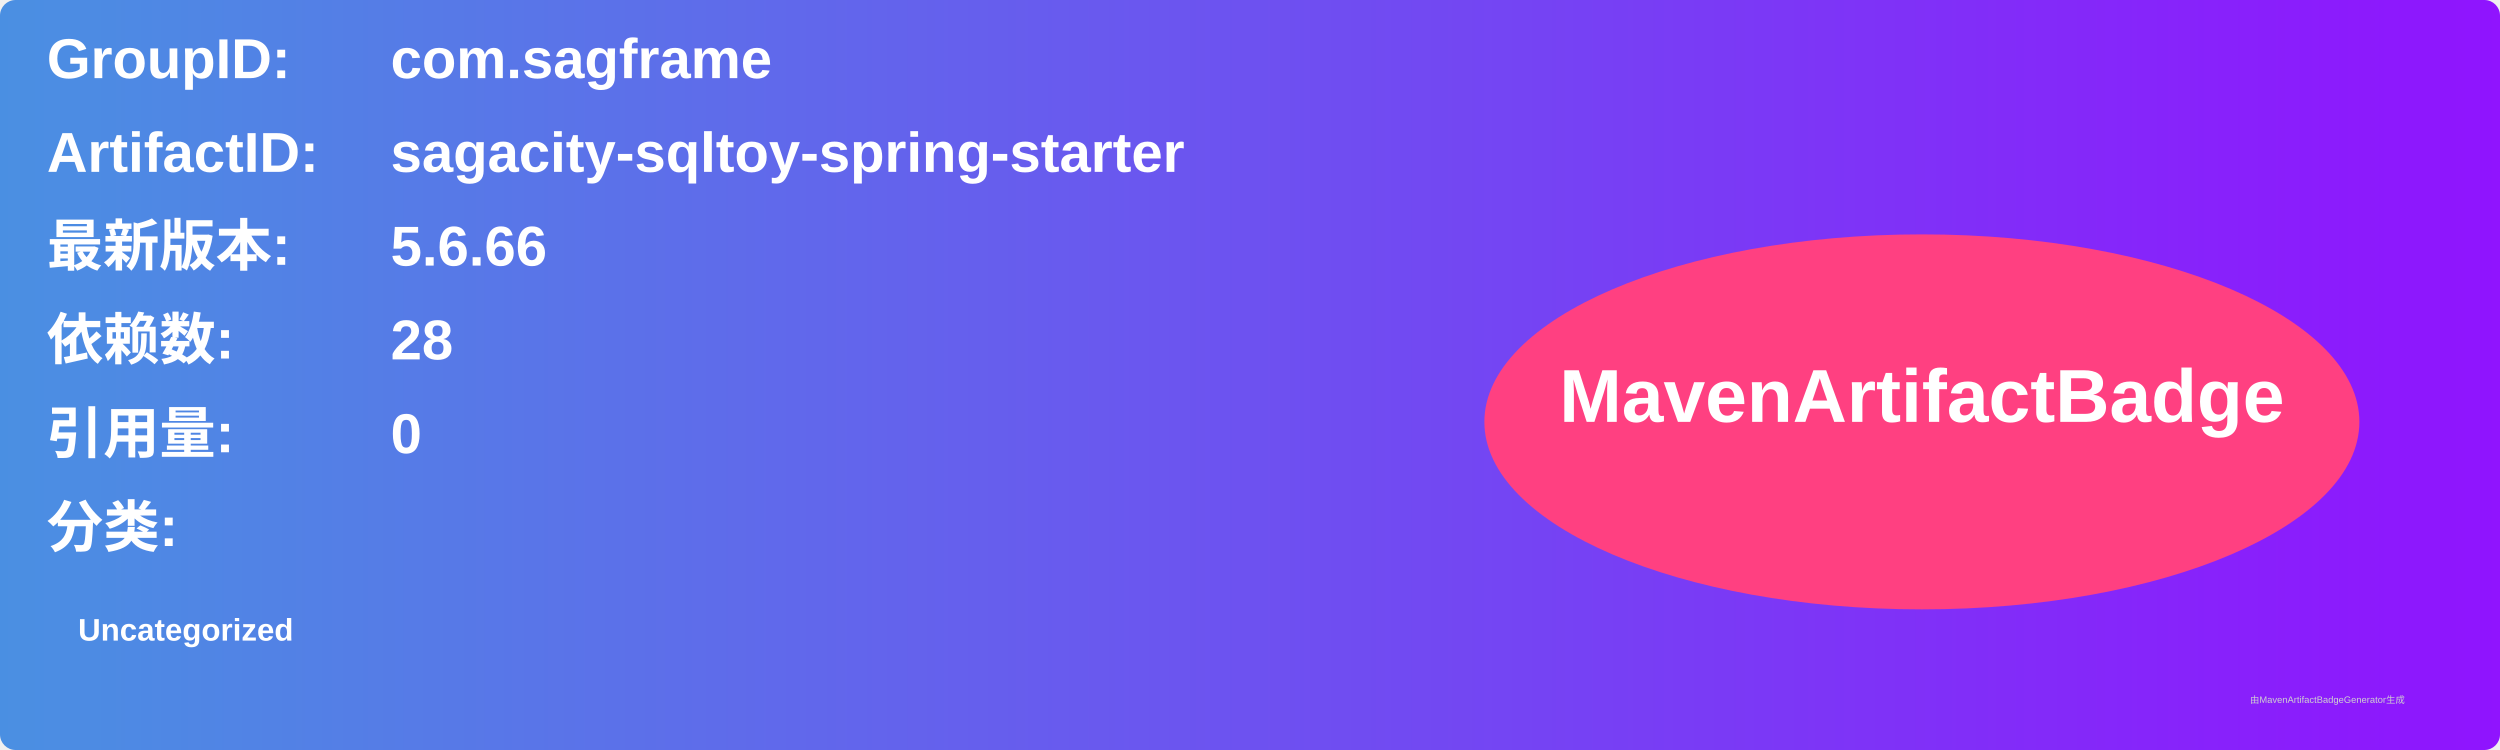
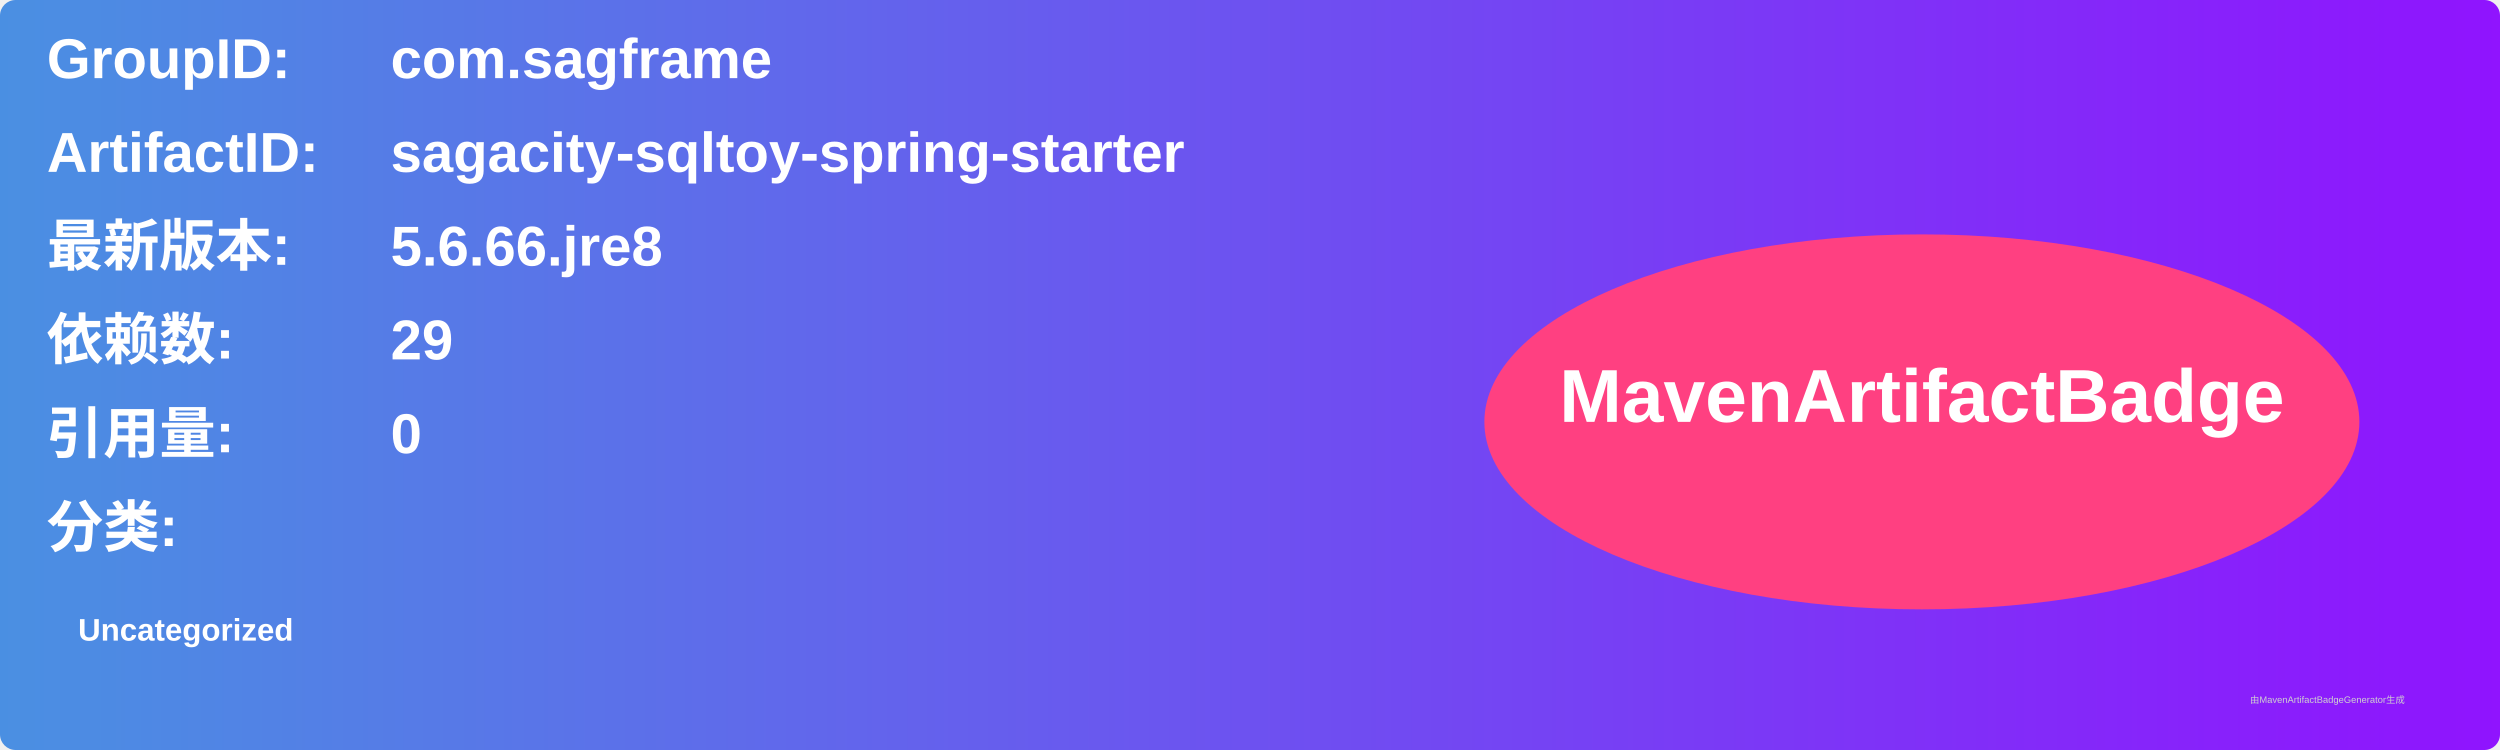
<svg xmlns="http://www.w3.org/2000/svg" width="800" height="240" viewBox="0 0 800 240">
  <linearGradient id="grad" x1="0%" y1="0%" x2="100%" y2="0%">
    <stop offset="0%" stop-color="#4a90e2" />
    <stop offset="100%" stop-color="#9013fe" />
  </linearGradient>
  <rect width="100%" height="100%" rx="5" ry="5" fill="url(#grad)" />
  <g transform="translate(15, 15)">
    <text x="0" y="10" font-family="Arial" font-size="18" fill="white" font-weight="bold" width="260">GroupID:</text>
    <text x="110" y="10" font-family="Arial" font-size="18" fill="white" font-weight="bold" width="460">com.sagframe</text>
    <text x="0" y="40" font-family="Arial" font-size="18" fill="white" font-weight="bold" width="260">ArtifactID:</text>
    <text x="110" y="40" font-family="Arial" font-size="18" fill="white" font-weight="bold" width="460">sagacity-sqltoy-spring-starter</text>
    <text x="0" y="70" font-family="Arial" font-size="18" fill="white" font-weight="bold">最新版本:</text>
    <text x="110" y="70" font-family="Arial" font-size="18" fill="white" font-weight="bold">
-       <tspan font-weight="bold">5.6.66</tspan>
+       <tspan font-weight="bold">5.6.66.jre8</tspan>
    </text>
    <text x="0" y="100" font-family="Arial" font-size="18" fill="white" font-weight="bold">依赖数: </text>
    <text x="110" y="100" font-family="Arial" font-size="18" fill="white">
-       <tspan font-weight="bold">28</tspan>
+       <tspan font-weight="bold">29</tspan>
    </text>
    <text x="0" y="130" font-family="Arial" font-size="18" fill="white" font-weight="bold">引用量: </text>
    <text x="110" y="130" font-family="Arial" font-size="18" fill="white">
      <tspan font-weight="bold">0</tspan>
    </text>
    <text x="0" y="160" font-family="Arial" font-size="18" fill="white" font-weight="bold">分类:</text>
    <text x="10" y="190" font-family="Arial" font-size="10" fill="white">
      <tspan font-weight="bold">Uncategorized</tspan>
    </text>
    <ellipse cx="600" cy="120" rx="140" ry="60" fill="#ff4081" />
    <text x="600" y="120" text-anchor="middle" font-family="Arial" font-size="24" fill="white" font-weight="bold">MavenArtifactBadge</text>
  </g>
  <text x="720" y="225" font-family="Arial" font-size="3" fill="#d0d0d0">由MavenArtifactBadgeGenerator生成</text>
</svg>
